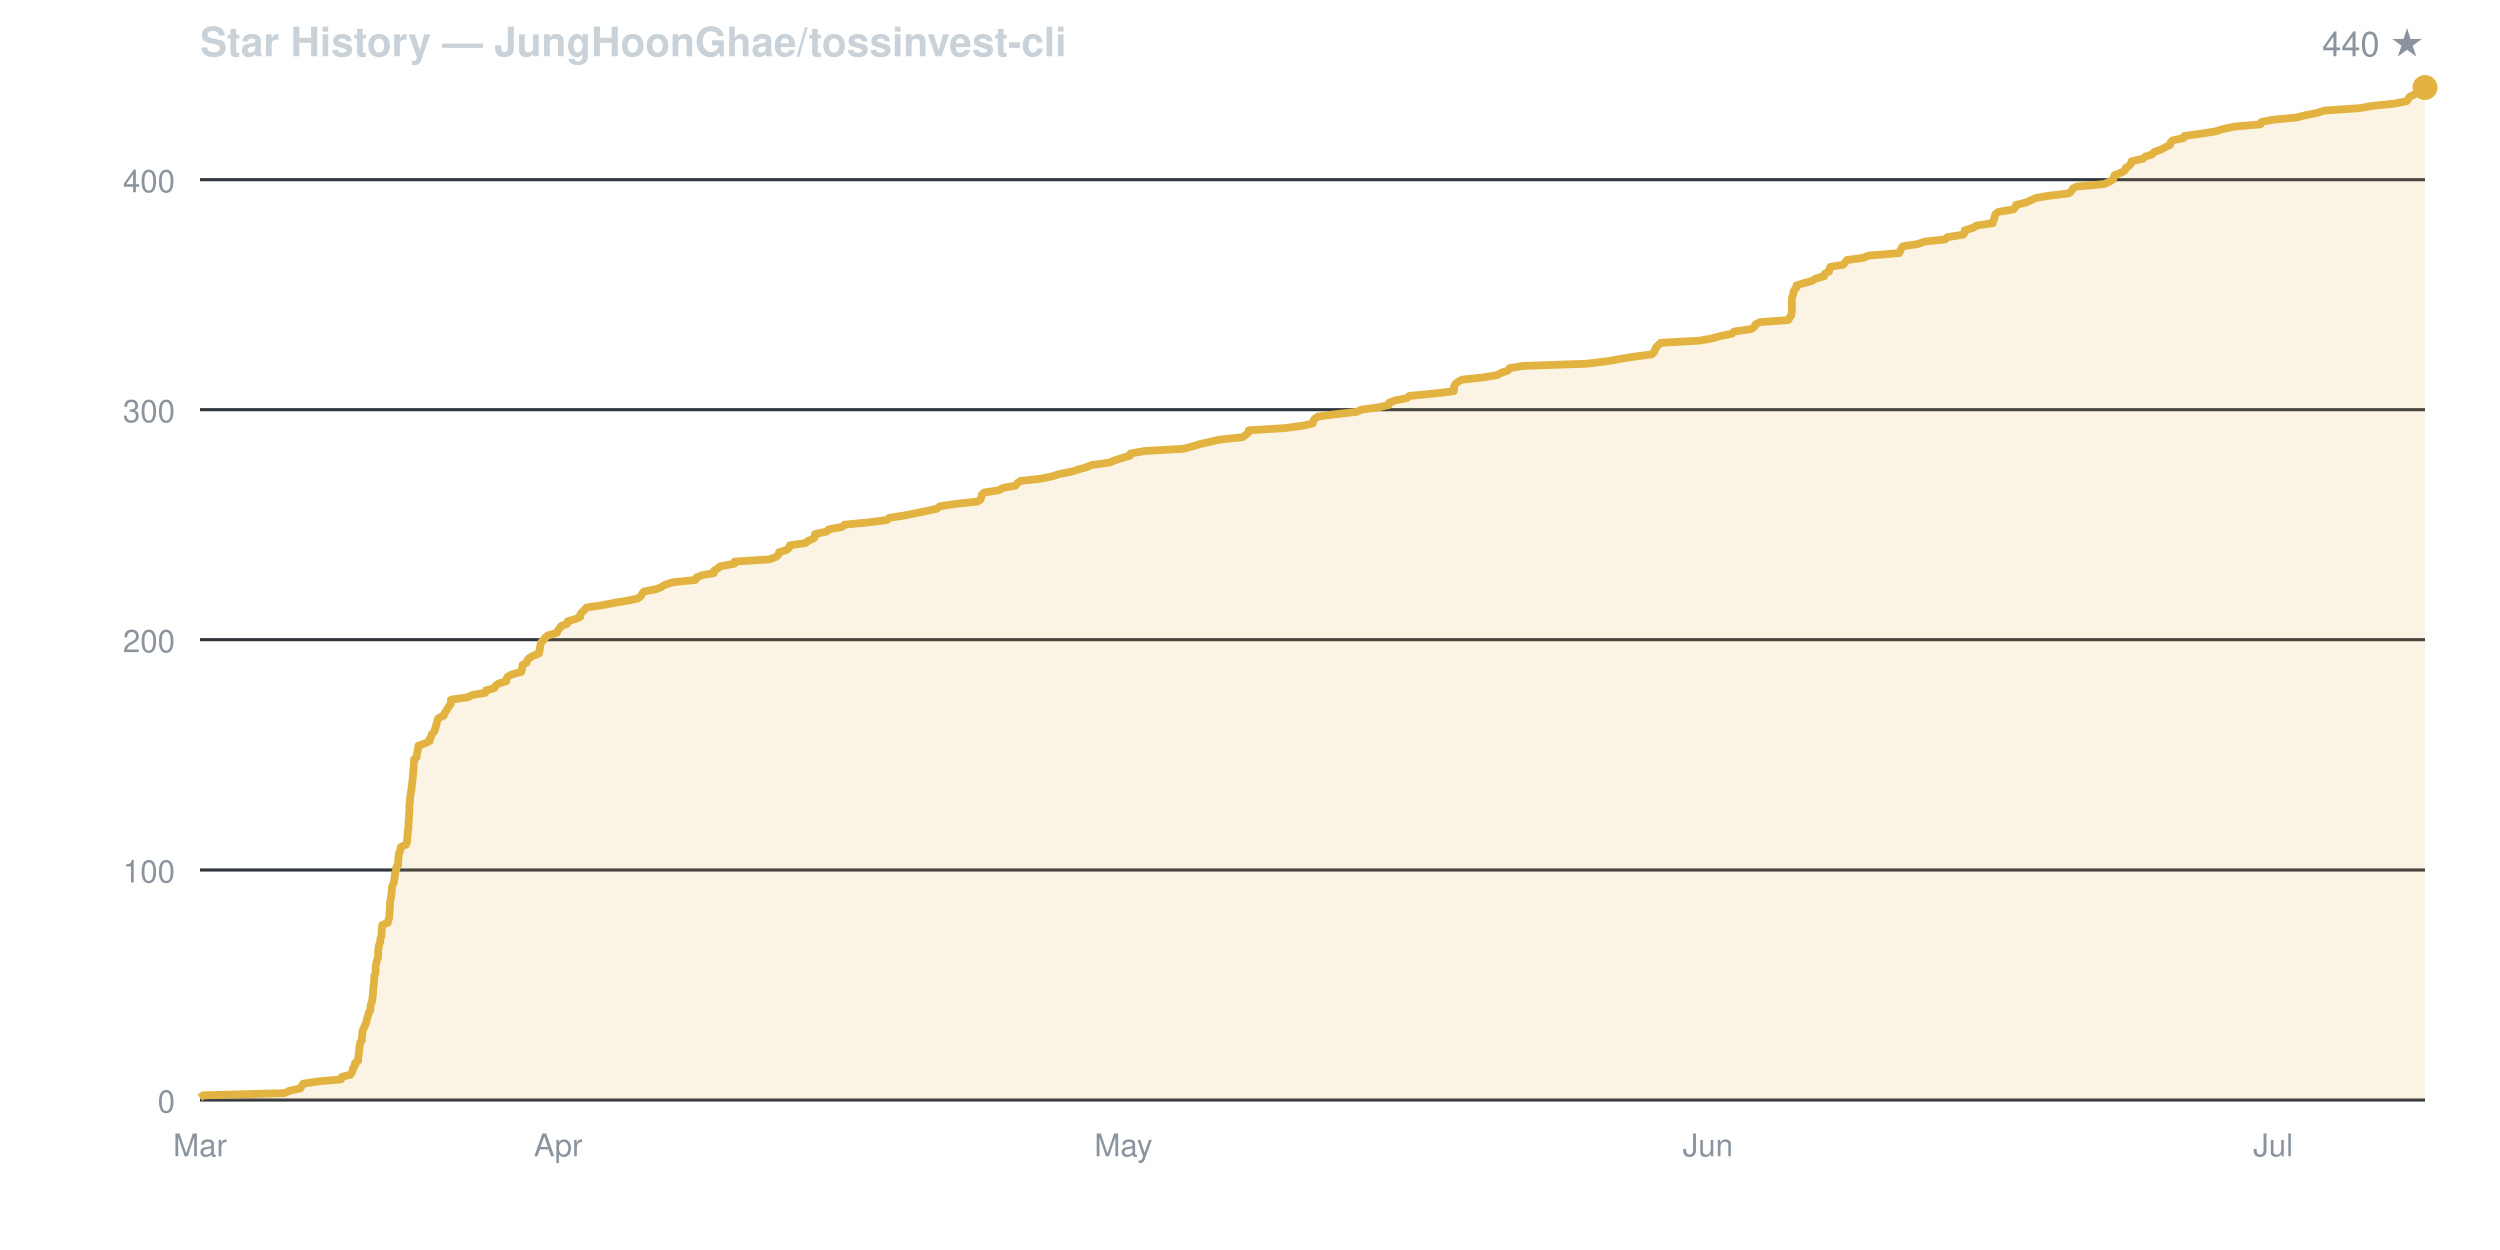
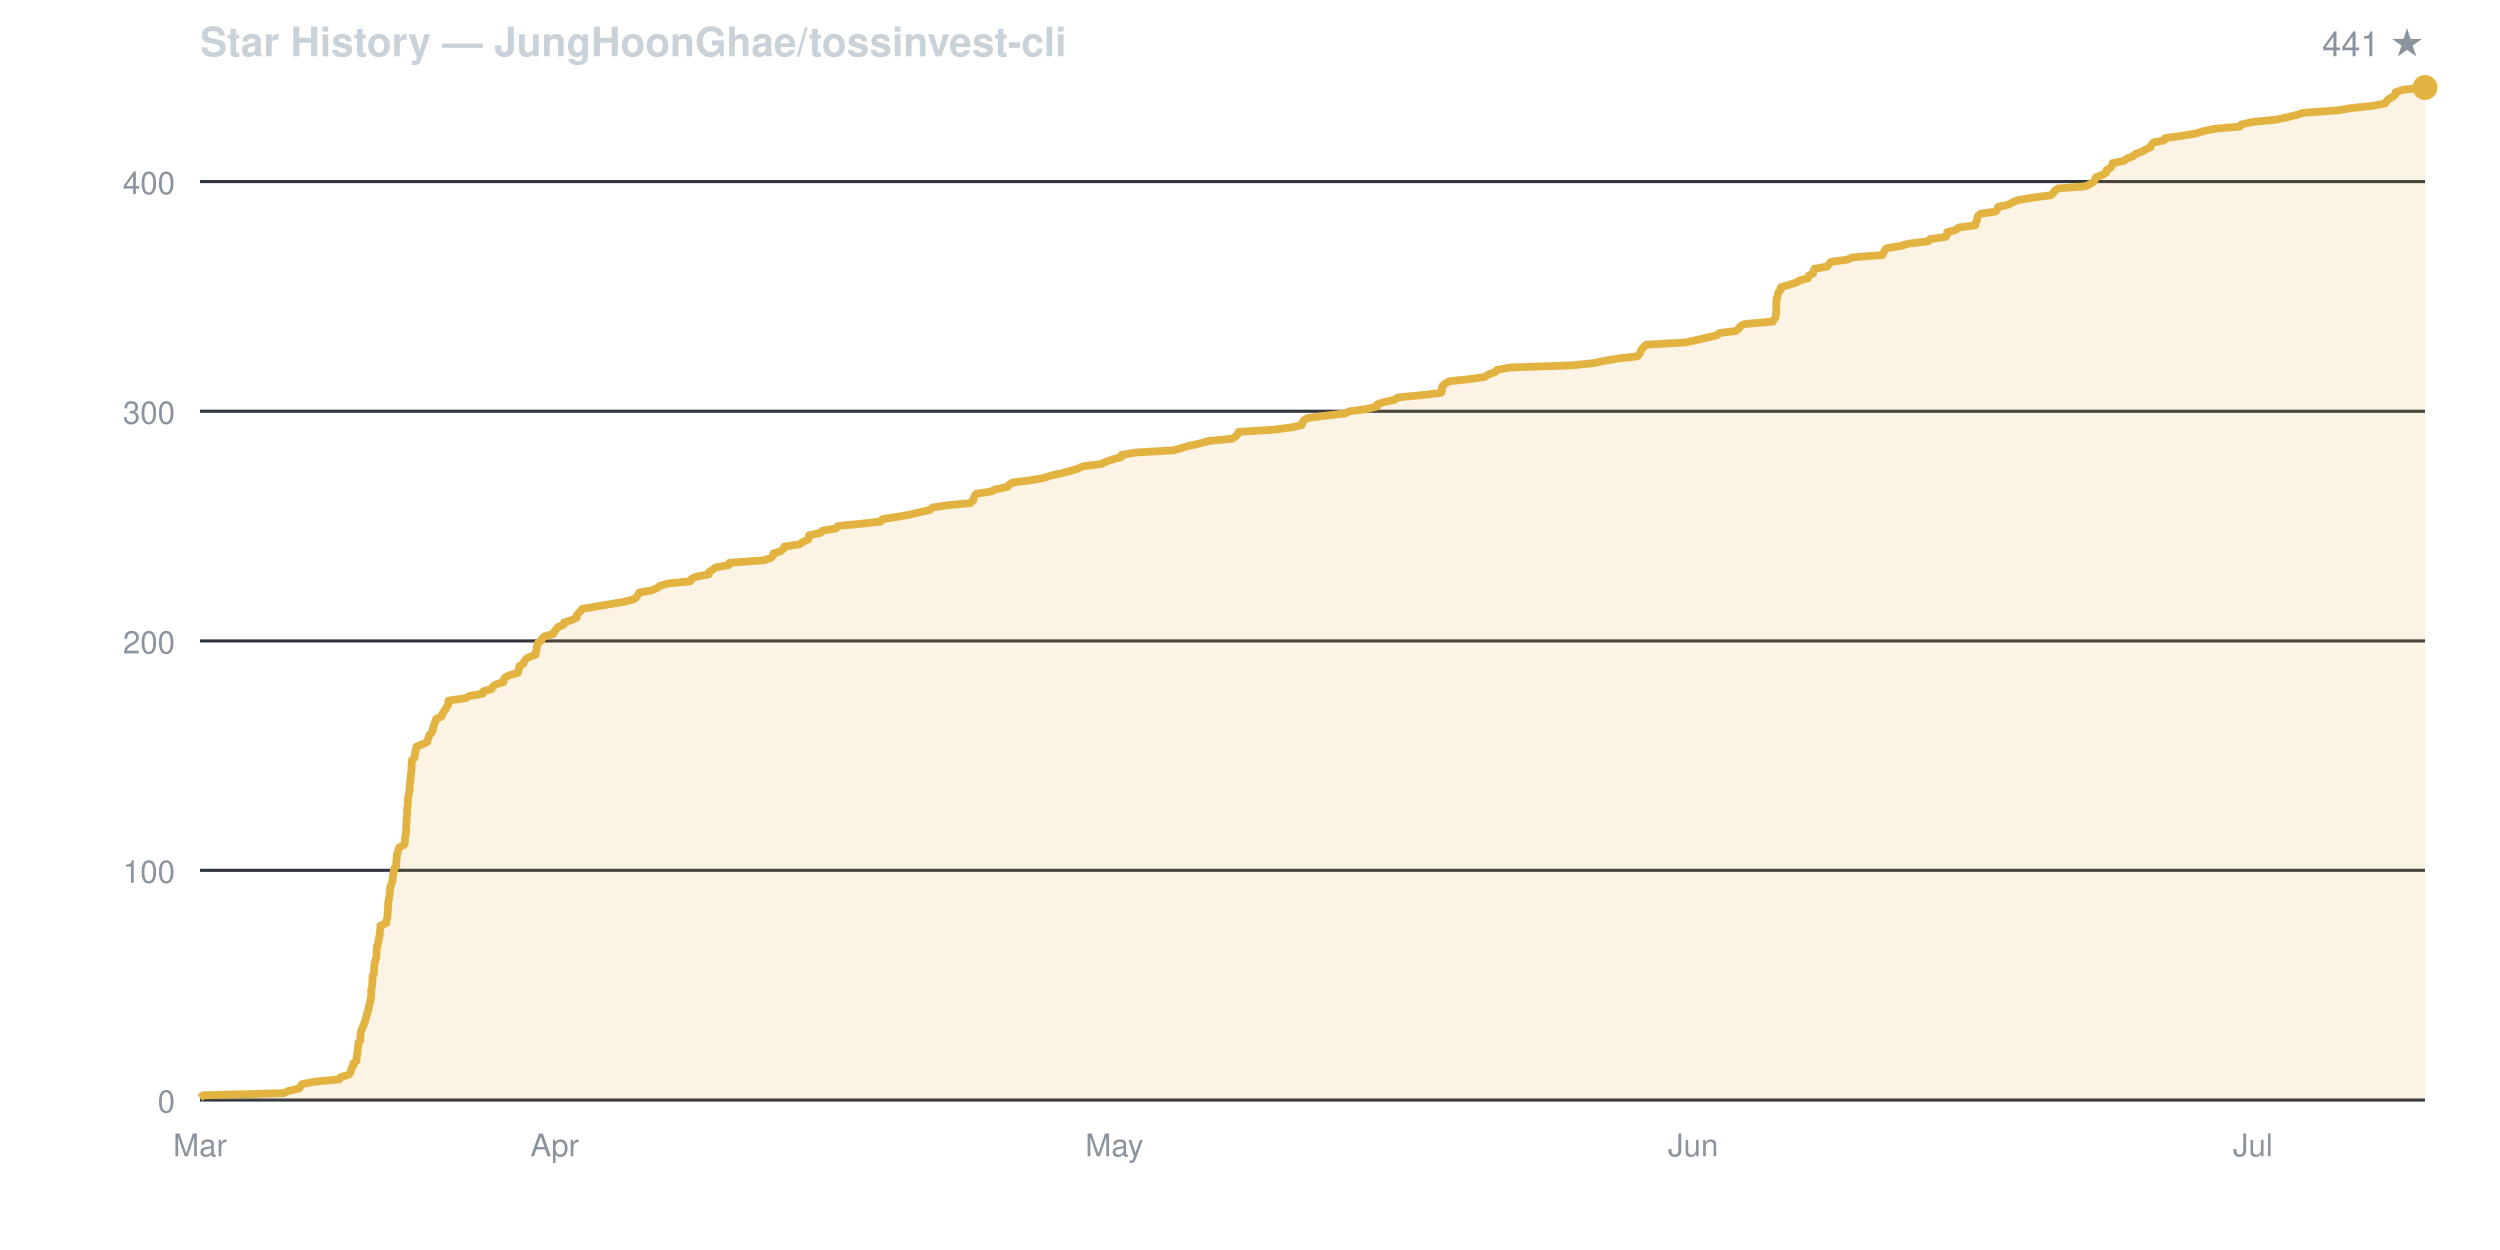
<svg xmlns="http://www.w3.org/2000/svg" viewBox="0 0 800 400" width="800" height="400" font-family="-apple-system,BlinkMacSystemFont,Segoe UI,Helvetica,Arial,sans-serif">
  <rect width="800" height="400" fill="none" />
  <text x="64" y="18" fill="#c9d1d9" font-size="13" font-weight="600">Star History — JungHoonGhae/tossinvest-cli</text>
-   <text x="776" y="18" fill="#8b949e" font-size="11" text-anchor="end">440 ★</text>
+   <text x="776" y="18" fill="#8b949e" font-size="11" text-anchor="end">441 ★</text>
  <line x1="64" y1="352.0" x2="776" y2="352.0" stroke="#30363d" stroke-width="1" />
  <text x="56" y="356.0" fill="#8b949e" font-size="10" text-anchor="end">0</text>
-   <line x1="64" y1="278.4" x2="776" y2="278.4" stroke="#30363d" stroke-width="1" />
-   <text x="56" y="282.4" fill="#8b949e" font-size="10" text-anchor="end">100</text>
-   <line x1="64" y1="204.7" x2="776" y2="204.7" stroke="#30363d" stroke-width="1" />
-   <text x="56" y="208.7" fill="#8b949e" font-size="10" text-anchor="end">200</text>
-   <line x1="64" y1="131.1" x2="776" y2="131.1" stroke="#30363d" stroke-width="1" />
-   <text x="56" y="135.1" fill="#8b949e" font-size="10" text-anchor="end">300</text>
-   <line x1="64" y1="57.5" x2="776" y2="57.5" stroke="#30363d" stroke-width="1" />
-   <text x="56" y="61.5" fill="#8b949e" font-size="10" text-anchor="end">400</text>
-   <line x1="64" y1="-16.2" x2="776" y2="-16.2" stroke="#30363d" stroke-width="1" />
-   <text x="56" y="-12.2" fill="#8b949e" font-size="10" text-anchor="end">500</text>
+   <line x1="64" y1="278.5" x2="776" y2="278.5" stroke="#30363d" stroke-width="1" />
+   <text x="56" y="282.5" fill="#8b949e" font-size="10" text-anchor="end">100</text>
+   <line x1="64" y1="205.1" x2="776" y2="205.1" stroke="#30363d" stroke-width="1" />
+   <text x="56" y="209.1" fill="#8b949e" font-size="10" text-anchor="end">200</text>
+   <line x1="64" y1="131.6" x2="776" y2="131.6" stroke="#30363d" stroke-width="1" />
+   <text x="56" y="135.6" fill="#8b949e" font-size="10" text-anchor="end">300</text>
+   <line x1="64" y1="58.1" x2="776" y2="58.1" stroke="#30363d" stroke-width="1" />
+   <text x="56" y="62.1" fill="#8b949e" font-size="10" text-anchor="end">400</text>
+   <line x1="64" y1="-15.3" x2="776" y2="-15.3" stroke="#30363d" stroke-width="1" />
+   <text x="56" y="-11.3" fill="#8b949e" font-size="10" text-anchor="end">500</text>
  <text x="64.0" y="370" fill="#8b949e" font-size="10" text-anchor="middle">Mar</text>
-   <text x="178.6" y="370" fill="#8b949e" font-size="10" text-anchor="middle">Apr</text>
-   <text x="359.5" y="370" fill="#8b949e" font-size="10" text-anchor="middle">May</text>
-   <text x="546.5" y="370" fill="#8b949e" font-size="10" text-anchor="middle">Jun</text>
-   <text x="727.4" y="370" fill="#8b949e" font-size="10" text-anchor="middle">Jul</text>
-   <path d="M 64.0 352.0 L 64.0 351.3 L 65.0 350.5 L 91.1 349.8 L 92.5 349.1 L 96.1 348.3 L 96.5 347.6 L 97.0 346.8 L 101.3 346.1 L 109.1 345.4 L 109.4 344.6 L 112.1 343.9 L 112.6 343.2 L 112.9 342.4 L 113.0 341.7 L 113.6 341.0 L 113.6 340.2 L 114.6 339.5 L 114.6 338.7 L 114.7 338.0 L 114.8 337.3 L 114.9 336.5 L 115.0 335.8 L 115.0 335.1 L 115.2 334.3 L 115.3 333.6 L 115.8 332.9 L 115.8 332.1 L 115.9 331.4 L 116.0 330.6 L 116.0 329.9 L 116.3 329.2 L 116.7 328.4 L 117.0 327.7 L 117.3 327.0 L 117.4 326.2 L 117.6 325.5 L 117.9 324.8 L 118.0 324.0 L 118.5 323.3 L 118.5 322.5 L 118.6 321.8 L 118.8 321.1 L 119.1 320.3 L 119.1 319.6 L 119.3 318.9 L 119.3 318.1 L 119.4 317.4 L 119.4 316.7 L 119.5 315.9 L 119.6 315.2 L 119.7 314.4 L 119.7 313.7 L 119.8 313.0 L 119.8 312.2 L 120.1 311.5 L 120.2 310.8 L 120.2 310.0 L 120.2 309.3 L 120.3 308.6 L 120.5 307.8 L 120.7 307.1 L 121.0 306.3 L 121.0 305.6 L 121.0 304.9 L 121.0 304.1 L 121.2 303.4 L 121.2 302.7 L 121.5 301.9 L 121.7 301.2 L 121.7 300.5 L 122.0 299.7 L 122.1 299.0 L 122.1 298.2 L 122.2 297.5 L 122.2 296.8 L 122.3 296.0 L 124.1 295.3 L 124.2 294.6 L 124.5 293.8 L 124.6 293.1 L 124.6 292.4 L 124.7 291.6 L 124.7 290.9 L 124.8 290.1 L 124.8 289.4 L 124.8 288.7 L 125.0 287.9 L 125.1 287.2 L 125.2 286.5 L 125.3 285.7 L 125.4 285.0 L 125.4 284.3 L 125.5 283.5 L 125.9 282.8 L 126.1 282.0 L 126.2 281.3 L 126.3 280.6 L 126.4 279.8 L 126.5 279.1 L 126.8 278.4 L 126.8 277.6 L 127.4 276.9 L 127.4 276.2 L 127.4 275.4 L 127.5 274.7 L 127.6 273.9 L 127.6 273.2 L 128.0 272.5 L 128.1 271.7 L 128.3 271.0 L 129.9 270.3 L 130.2 269.5 L 130.3 268.8 L 130.3 268.1 L 130.4 267.3 L 130.5 266.6 L 130.5 265.8 L 130.7 265.1 L 130.7 264.4 L 130.7 263.6 L 130.8 262.9 L 130.8 262.2 L 130.9 261.4 L 130.9 260.7 L 130.9 260.0 L 131.0 259.2 L 131.0 258.5 L 131.0 257.7 L 131.1 257.0 L 131.2 256.3 L 131.2 255.5 L 131.3 254.8 L 131.4 254.1 L 131.5 253.3 L 131.7 252.6 L 131.7 251.9 L 131.8 251.1 L 131.9 250.4 L 132.0 249.6 L 132.1 248.9 L 132.1 248.2 L 132.2 247.4 L 132.3 246.7 L 132.3 246.0 L 132.4 245.2 L 132.4 244.5 L 132.5 243.8 L 132.5 243.0 L 133.3 242.3 L 133.4 241.5 L 133.5 240.8 L 133.7 240.1 L 133.8 239.3 L 133.9 238.6 L 136.0 237.9 L 137.5 237.1 L 137.5 236.4 L 138.0 235.7 L 138.2 234.9 L 138.9 234.2 L 139.2 233.4 L 139.4 232.7 L 139.6 232.0 L 139.8 231.2 L 140.0 230.5 L 140.3 229.8 L 142.0 229.0 L 142.2 228.3 L 142.7 227.6 L 143.2 226.8 L 143.6 226.1 L 144.2 225.3 L 144.3 224.6 L 144.3 223.9 L 149.8 223.1 L 151.1 222.4 L 155.3 221.7 L 155.5 220.9 L 158.2 220.2 L 158.5 219.5 L 159.6 218.7 L 162.0 218.0 L 162.1 217.2 L 162.5 216.5 L 163.9 215.8 L 166.8 215.0 L 167.0 214.3 L 167.1 213.6 L 167.2 212.8 L 168.5 212.1 L 168.7 211.4 L 169.3 210.6 L 170.5 209.9 L 172.5 209.1 L 172.5 208.4 L 172.8 207.7 L 172.8 206.9 L 173.0 206.2 L 173.2 205.5 L 174.1 204.7 L 174.5 204.0 L 175.4 203.3 L 178.2 202.5 L 178.5 201.8 L 179.1 201.0 L 179.6 200.3 L 181.5 199.6 L 181.7 198.8 L 184.1 198.1 L 185.7 197.4 L 185.7 196.6 L 186.3 195.9 L 187.0 195.2 L 187.7 194.4 L 192.5 193.7 L 196.6 192.9 L 200.9 192.2 L 204.1 191.5 L 205.1 190.7 L 205.5 190.0 L 206.0 189.3 L 210.1 188.5 L 211.7 187.8 L 212.8 187.1 L 215.4 186.3 L 222.5 185.6 L 222.9 184.8 L 224.5 184.1 L 228.4 183.4 L 228.5 182.6 L 229.7 181.9 L 230.5 181.2 L 235.0 180.4 L 235.1 179.7 L 246.2 179.0 L 248.3 178.2 L 249.1 177.5 L 249.3 176.7 L 251.7 176.0 L 252.5 175.3 L 252.8 174.5 L 257.7 173.8 L 258.6 173.1 L 260.4 172.3 L 260.8 171.6 L 260.8 170.9 L 264.5 170.1 L 265.2 169.4 L 269.5 168.6 L 270.2 167.9 L 277.6 167.2 L 283.9 166.4 L 284.6 165.7 L 289.2 165.0 L 293.2 164.2 L 296.6 163.5 L 299.8 162.8 L 300.8 162.0 L 305.4 161.3 L 312.8 160.5 L 313.8 159.8 L 314.0 159.1 L 314.2 158.3 L 314.9 157.6 L 319.6 156.9 L 321.0 156.1 L 325.0 155.4 L 325.4 154.7 L 326.6 153.9 L 333.0 153.2 L 336.8 152.4 L 338.9 151.7 L 342.6 151.0 L 345.2 150.2 L 347.7 149.5 L 349.3 148.8 L 355.2 148.0 L 356.7 147.3 L 358.9 146.6 L 361.6 145.8 L 361.8 145.1 L 366.5 144.3 L 378.8 143.6 L 381.4 142.9 L 384.0 142.1 L 387.2 141.4 L 390.0 140.7 L 397.6 139.9 L 398.6 139.2 L 399.4 138.5 L 399.6 137.7 L 411.1 137.0 L 417.0 136.2 L 420.1 135.5 L 420.2 134.8 L 420.7 134.0 L 421.8 133.3 L 426.9 132.6 L 434.1 131.8 L 435.6 131.1 L 440.8 130.4 L 444.4 129.6 L 444.5 128.9 L 446.5 128.1 L 450.2 127.4 L 451.0 126.7 L 459.1 125.9 L 465.2 125.2 L 465.3 124.5 L 465.3 123.7 L 465.6 123.0 L 466.4 122.3 L 467.8 121.5 L 474.4 120.8 L 479.2 120.0 L 480.4 119.3 L 482.5 118.6 L 483.1 117.8 L 487.3 117.1 L 507.6 116.4 L 514.3 115.6 L 518.2 114.9 L 522.5 114.2 L 528.5 113.4 L 529.3 112.7 L 529.6 111.9 L 529.9 111.2 L 530.6 110.5 L 531.4 109.7 L 544.0 109.0 L 547.7 108.3 L 550.7 107.5 L 554.2 106.8 L 554.9 106.1 L 560.4 105.3 L 561.4 104.6 L 561.8 103.8 L 563.1 103.1 L 572.3 102.4 L 572.7 101.6 L 573.2 100.9 L 573.3 100.2 L 573.4 99.4 L 573.4 98.7 L 573.4 98.0 L 573.4 97.2 L 573.4 96.5 L 573.4 95.7 L 573.5 95.0 L 573.8 94.3 L 573.9 93.5 L 574.2 92.8 L 574.8 92.1 L 574.9 91.3 L 577.3 90.6 L 579.8 89.9 L 581.1 89.1 L 583.7 88.4 L 583.9 87.6 L 585.3 86.9 L 585.4 86.2 L 585.7 85.4 L 589.9 84.7 L 590.4 84.0 L 591.0 83.2 L 596.3 82.5 L 597.9 81.8 L 607.7 81.0 L 608.1 80.3 L 608.4 79.5 L 609.0 78.8 L 613.6 78.1 L 616.0 77.3 L 622.5 76.6 L 623.1 75.9 L 628.2 75.1 L 628.7 74.4 L 628.7 73.7 L 631.4 72.9 L 632.4 72.2 L 637.7 71.4 L 637.8 70.7 L 638.2 70.0 L 638.3 69.2 L 638.6 68.5 L 639.5 67.8 L 644.3 67.0 L 644.9 66.3 L 645.1 65.6 L 648.3 64.8 L 649.8 64.1 L 651.7 63.3 L 655.9 62.6 L 662.0 61.9 L 662.9 61.1 L 663.2 60.4 L 664.5 59.7 L 673.3 58.9 L 674.9 58.2 L 676.1 57.5 L 676.4 56.7 L 676.7 56.0 L 678.9 55.2 L 680.0 54.5 L 680.2 53.8 L 681.4 53.0 L 681.9 52.3 L 682.1 51.6 L 685.7 50.8 L 686.5 50.1 L 688.7 49.4 L 689.4 48.6 L 691.4 47.9 L 692.9 47.1 L 694.4 46.4 L 694.5 45.7 L 695.3 44.9 L 698.7 44.2 L 699.0 43.5 L 704.9 42.7 L 709.1 42.0 L 711.3 41.3 L 715.1 40.5 L 723.3 39.8 L 723.7 39.0 L 727.5 38.3 L 734.8 37.6 L 738.1 36.8 L 741.6 36.1 L 743.7 35.4 L 755.1 34.6 L 759.0 33.9 L 765.9 33.2 L 770.1 32.4 L 770.6 31.7 L 771.2 30.9 L 772.7 30.2 L 773.5 29.5 L 773.6 28.7 L 776.0 28.0 L 776.0 352.0 Z" fill="#e3b34122" stroke="none" />
-   <path d="M 64.0 351.3 L 65.0 350.5 L 91.1 349.8 L 92.5 349.1 L 96.1 348.3 L 96.5 347.6 L 97.0 346.8 L 101.3 346.1 L 109.1 345.4 L 109.4 344.6 L 112.1 343.9 L 112.6 343.2 L 112.9 342.4 L 113.0 341.7 L 113.6 341.0 L 113.6 340.2 L 114.6 339.5 L 114.6 338.7 L 114.7 338.0 L 114.8 337.3 L 114.9 336.5 L 115.0 335.8 L 115.0 335.1 L 115.2 334.3 L 115.3 333.6 L 115.8 332.9 L 115.8 332.1 L 115.9 331.4 L 116.0 330.6 L 116.0 329.9 L 116.3 329.2 L 116.7 328.4 L 117.0 327.7 L 117.3 327.0 L 117.4 326.2 L 117.6 325.5 L 117.9 324.8 L 118.0 324.0 L 118.5 323.3 L 118.5 322.5 L 118.6 321.8 L 118.8 321.1 L 119.1 320.3 L 119.1 319.6 L 119.3 318.9 L 119.3 318.1 L 119.4 317.4 L 119.4 316.7 L 119.5 315.9 L 119.6 315.2 L 119.7 314.4 L 119.7 313.7 L 119.8 313.0 L 119.8 312.2 L 120.1 311.5 L 120.2 310.8 L 120.2 310.0 L 120.2 309.3 L 120.3 308.6 L 120.5 307.8 L 120.7 307.1 L 121.0 306.3 L 121.0 305.6 L 121.0 304.9 L 121.0 304.1 L 121.2 303.4 L 121.2 302.7 L 121.5 301.9 L 121.7 301.2 L 121.7 300.5 L 122.0 299.7 L 122.1 299.0 L 122.1 298.2 L 122.2 297.5 L 122.2 296.8 L 122.3 296.0 L 124.1 295.3 L 124.2 294.6 L 124.5 293.8 L 124.6 293.1 L 124.6 292.4 L 124.7 291.6 L 124.7 290.9 L 124.8 290.1 L 124.8 289.4 L 124.8 288.7 L 125.0 287.9 L 125.1 287.2 L 125.2 286.5 L 125.3 285.7 L 125.4 285.0 L 125.4 284.3 L 125.5 283.5 L 125.9 282.8 L 126.1 282.0 L 126.2 281.3 L 126.3 280.6 L 126.4 279.8 L 126.5 279.1 L 126.8 278.4 L 126.8 277.6 L 127.4 276.9 L 127.4 276.2 L 127.4 275.4 L 127.5 274.7 L 127.6 273.9 L 127.6 273.2 L 128.0 272.5 L 128.1 271.7 L 128.3 271.0 L 129.9 270.3 L 130.2 269.5 L 130.3 268.8 L 130.3 268.1 L 130.4 267.3 L 130.5 266.6 L 130.5 265.8 L 130.7 265.1 L 130.7 264.4 L 130.7 263.6 L 130.8 262.9 L 130.8 262.2 L 130.9 261.4 L 130.9 260.7 L 130.9 260.0 L 131.0 259.2 L 131.0 258.5 L 131.0 257.7 L 131.1 257.0 L 131.2 256.3 L 131.2 255.5 L 131.3 254.8 L 131.4 254.1 L 131.5 253.3 L 131.7 252.6 L 131.7 251.9 L 131.8 251.1 L 131.9 250.4 L 132.0 249.6 L 132.1 248.9 L 132.1 248.2 L 132.2 247.4 L 132.3 246.7 L 132.3 246.0 L 132.4 245.2 L 132.4 244.5 L 132.5 243.8 L 132.5 243.0 L 133.3 242.3 L 133.4 241.5 L 133.5 240.8 L 133.7 240.1 L 133.8 239.3 L 133.9 238.6 L 136.0 237.9 L 137.5 237.1 L 137.5 236.4 L 138.0 235.7 L 138.2 234.9 L 138.9 234.2 L 139.2 233.4 L 139.4 232.7 L 139.6 232.0 L 139.8 231.2 L 140.0 230.5 L 140.3 229.8 L 142.0 229.0 L 142.2 228.3 L 142.7 227.6 L 143.2 226.8 L 143.6 226.1 L 144.2 225.3 L 144.3 224.6 L 144.3 223.9 L 149.8 223.1 L 151.1 222.4 L 155.3 221.7 L 155.5 220.9 L 158.2 220.2 L 158.5 219.5 L 159.6 218.7 L 162.0 218.0 L 162.1 217.2 L 162.5 216.5 L 163.9 215.8 L 166.8 215.0 L 167.0 214.3 L 167.1 213.6 L 167.2 212.8 L 168.5 212.1 L 168.7 211.4 L 169.3 210.6 L 170.5 209.9 L 172.5 209.1 L 172.5 208.4 L 172.8 207.7 L 172.8 206.9 L 173.0 206.2 L 173.2 205.5 L 174.1 204.7 L 174.5 204.0 L 175.4 203.3 L 178.2 202.5 L 178.5 201.8 L 179.1 201.0 L 179.6 200.3 L 181.5 199.6 L 181.7 198.8 L 184.1 198.1 L 185.7 197.4 L 185.7 196.6 L 186.3 195.9 L 187.0 195.2 L 187.7 194.4 L 192.5 193.7 L 196.6 192.9 L 200.9 192.2 L 204.1 191.5 L 205.1 190.7 L 205.5 190.0 L 206.0 189.3 L 210.1 188.5 L 211.7 187.8 L 212.8 187.1 L 215.4 186.3 L 222.5 185.6 L 222.9 184.8 L 224.5 184.1 L 228.4 183.4 L 228.5 182.6 L 229.7 181.9 L 230.5 181.2 L 235.0 180.4 L 235.1 179.7 L 246.2 179.0 L 248.3 178.2 L 249.1 177.5 L 249.3 176.7 L 251.7 176.0 L 252.5 175.3 L 252.8 174.5 L 257.7 173.8 L 258.6 173.1 L 260.4 172.3 L 260.8 171.6 L 260.8 170.9 L 264.5 170.1 L 265.2 169.4 L 269.5 168.6 L 270.2 167.9 L 277.6 167.2 L 283.9 166.4 L 284.6 165.7 L 289.2 165.0 L 293.2 164.2 L 296.6 163.5 L 299.8 162.8 L 300.8 162.0 L 305.4 161.3 L 312.8 160.5 L 313.8 159.8 L 314.0 159.1 L 314.2 158.3 L 314.9 157.6 L 319.6 156.9 L 321.0 156.1 L 325.0 155.4 L 325.4 154.7 L 326.6 153.9 L 333.0 153.2 L 336.8 152.4 L 338.9 151.7 L 342.6 151.0 L 345.2 150.2 L 347.7 149.5 L 349.3 148.8 L 355.2 148.0 L 356.7 147.3 L 358.9 146.6 L 361.6 145.8 L 361.8 145.1 L 366.5 144.3 L 378.8 143.6 L 381.4 142.9 L 384.0 142.1 L 387.2 141.4 L 390.0 140.7 L 397.6 139.9 L 398.6 139.2 L 399.4 138.5 L 399.6 137.7 L 411.1 137.0 L 417.0 136.2 L 420.1 135.5 L 420.2 134.8 L 420.7 134.0 L 421.8 133.3 L 426.9 132.6 L 434.1 131.8 L 435.6 131.1 L 440.8 130.4 L 444.4 129.6 L 444.5 128.9 L 446.5 128.1 L 450.2 127.4 L 451.0 126.7 L 459.1 125.9 L 465.2 125.2 L 465.3 124.5 L 465.3 123.7 L 465.6 123.0 L 466.4 122.3 L 467.8 121.5 L 474.4 120.8 L 479.2 120.0 L 480.4 119.3 L 482.5 118.6 L 483.1 117.8 L 487.3 117.1 L 507.6 116.4 L 514.3 115.6 L 518.2 114.9 L 522.5 114.2 L 528.5 113.4 L 529.3 112.7 L 529.6 111.9 L 529.9 111.2 L 530.6 110.5 L 531.4 109.7 L 544.0 109.0 L 547.7 108.3 L 550.7 107.5 L 554.2 106.8 L 554.9 106.1 L 560.4 105.3 L 561.4 104.6 L 561.8 103.8 L 563.1 103.1 L 572.3 102.4 L 572.7 101.6 L 573.2 100.9 L 573.3 100.2 L 573.4 99.4 L 573.4 98.7 L 573.4 98.0 L 573.4 97.2 L 573.4 96.5 L 573.4 95.7 L 573.5 95.0 L 573.8 94.3 L 573.9 93.5 L 574.2 92.8 L 574.8 92.1 L 574.9 91.3 L 577.3 90.6 L 579.8 89.9 L 581.1 89.1 L 583.7 88.4 L 583.9 87.6 L 585.3 86.9 L 585.4 86.2 L 585.7 85.4 L 589.9 84.7 L 590.4 84.0 L 591.0 83.2 L 596.3 82.5 L 597.9 81.8 L 607.7 81.0 L 608.1 80.3 L 608.4 79.5 L 609.0 78.8 L 613.6 78.1 L 616.0 77.3 L 622.5 76.6 L 623.1 75.9 L 628.2 75.1 L 628.7 74.4 L 628.7 73.7 L 631.4 72.9 L 632.4 72.2 L 637.7 71.4 L 637.8 70.7 L 638.2 70.0 L 638.3 69.2 L 638.6 68.5 L 639.5 67.8 L 644.3 67.0 L 644.9 66.3 L 645.1 65.6 L 648.3 64.8 L 649.8 64.1 L 651.7 63.3 L 655.9 62.6 L 662.0 61.9 L 662.9 61.1 L 663.2 60.4 L 664.5 59.7 L 673.3 58.9 L 674.9 58.2 L 676.1 57.5 L 676.4 56.7 L 676.7 56.0 L 678.9 55.2 L 680.0 54.5 L 680.2 53.8 L 681.4 53.0 L 681.9 52.3 L 682.1 51.6 L 685.7 50.8 L 686.5 50.1 L 688.7 49.4 L 689.4 48.6 L 691.4 47.9 L 692.9 47.1 L 694.4 46.4 L 694.5 45.7 L 695.3 44.9 L 698.7 44.2 L 699.0 43.5 L 704.9 42.7 L 709.1 42.0 L 711.3 41.3 L 715.1 40.5 L 723.3 39.8 L 723.7 39.0 L 727.5 38.3 L 734.8 37.6 L 738.1 36.8 L 741.6 36.1 L 743.7 35.4 L 755.1 34.6 L 759.0 33.9 L 765.9 33.2 L 770.1 32.4 L 770.6 31.7 L 771.2 30.9 L 772.7 30.2 L 773.5 29.5 L 773.6 28.7 L 776.0 28.0" fill="none" stroke="#e3b341" stroke-width="2.5" stroke-linejoin="round" />
+   <text x="177.5" y="370" fill="#8b949e" font-size="10" text-anchor="middle">Apr</text>
+   <text x="356.6" y="370" fill="#8b949e" font-size="10" text-anchor="middle">May</text>
+   <text x="541.8" y="370" fill="#8b949e" font-size="10" text-anchor="middle">Jun</text>
+   <text x="720.9" y="370" fill="#8b949e" font-size="10" text-anchor="middle">Jul</text>
+   <path d="M 64.0 352.0 L 64.0 351.3 L 65.0 350.5 L 90.8 349.8 L 92.3 349.1 L 95.8 348.3 L 96.2 347.6 L 96.7 346.9 L 101.0 346.1 L 108.6 345.4 L 109.0 344.7 L 111.6 343.9 L 112.1 343.2 L 112.4 342.4 L 112.5 341.7 L 113.1 341.0 L 113.1 340.2 L 114.1 339.5 L 114.1 338.8 L 114.2 338.0 L 114.3 337.3 L 114.4 336.6 L 114.5 335.8 L 114.5 335.1 L 114.7 334.4 L 114.7 333.6 L 115.3 332.9 L 115.3 332.2 L 115.3 331.4 L 115.4 330.7 L 115.5 330.0 L 115.8 329.2 L 116.2 328.5 L 116.4 327.8 L 116.8 327.0 L 116.9 326.3 L 117.1 325.6 L 117.4 324.8 L 117.5 324.1 L 117.9 323.3 L 117.9 322.6 L 118.1 321.9 L 118.3 321.1 L 118.5 320.4 L 118.6 319.7 L 118.8 318.9 L 118.8 318.2 L 118.8 317.5 L 118.8 316.7 L 119.0 316.0 L 119.1 315.3 L 119.1 314.5 L 119.2 313.8 L 119.2 313.1 L 119.2 312.3 L 119.6 311.6 L 119.7 310.9 L 119.7 310.1 L 119.7 309.4 L 119.8 308.7 L 119.9 307.9 L 120.2 307.2 L 120.4 306.4 L 120.5 305.7 L 120.5 305.0 L 120.5 304.2 L 120.6 303.5 L 120.6 302.8 L 121.0 302.0 L 121.1 301.3 L 121.2 300.6 L 121.4 299.8 L 121.5 299.1 L 121.5 298.4 L 121.7 297.6 L 121.7 296.9 L 121.7 296.2 L 123.6 295.4 L 123.6 294.7 L 123.9 294.0 L 124.0 293.2 L 124.0 292.5 L 124.1 291.8 L 124.1 291.0 L 124.2 290.3 L 124.2 289.6 L 124.2 288.8 L 124.4 288.1 L 124.5 287.3 L 124.6 286.6 L 124.7 285.9 L 124.8 285.1 L 124.8 284.4 L 124.9 283.7 L 125.3 282.9 L 125.5 282.2 L 125.6 281.5 L 125.7 280.7 L 125.8 280.0 L 125.9 279.3 L 126.1 278.5 L 126.2 277.8 L 126.8 277.1 L 126.8 276.3 L 126.8 275.6 L 126.9 274.9 L 127.0 274.1 L 127.0 273.4 L 127.3 272.7 L 127.5 271.9 L 127.7 271.2 L 129.3 270.4 L 129.5 269.7 L 129.6 269.0 L 129.6 268.2 L 129.7 267.5 L 129.9 266.8 L 129.9 266.0 L 130.0 265.3 L 130.0 264.6 L 130.0 263.8 L 130.1 263.1 L 130.1 262.4 L 130.2 261.6 L 130.2 260.9 L 130.3 260.2 L 130.3 259.4 L 130.3 258.7 L 130.4 258.0 L 130.5 257.2 L 130.5 256.5 L 130.6 255.8 L 130.6 255.0 L 130.8 254.3 L 130.9 253.6 L 131.1 252.8 L 131.1 252.1 L 131.1 251.3 L 131.2 250.6 L 131.3 249.9 L 131.4 249.1 L 131.4 248.4 L 131.5 247.7 L 131.6 246.9 L 131.7 246.2 L 131.7 245.5 L 131.7 244.7 L 131.8 244.0 L 131.8 243.3 L 132.6 242.5 L 132.7 241.8 L 132.8 241.1 L 133.0 240.3 L 133.1 239.6 L 133.3 238.9 L 135.3 238.1 L 136.8 237.4 L 136.8 236.7 L 137.2 235.9 L 137.4 235.2 L 138.1 234.4 L 138.5 233.7 L 138.6 233.0 L 138.8 232.2 L 139.1 231.5 L 139.3 230.8 L 139.6 230.0 L 141.3 229.3 L 141.5 228.6 L 141.9 227.8 L 142.5 227.1 L 142.8 226.4 L 143.4 225.6 L 143.5 224.9 L 143.5 224.2 L 149.0 223.4 L 150.2 222.7 L 154.5 222.0 L 154.6 221.2 L 157.3 220.5 L 157.6 219.8 L 158.7 219.0 L 161.1 218.3 L 161.1 217.6 L 161.6 216.8 L 163.0 216.1 L 165.7 215.3 L 165.9 214.6 L 166.1 213.9 L 166.2 213.1 L 167.5 212.4 L 167.7 211.7 L 168.3 210.9 L 169.5 210.2 L 171.4 209.5 L 171.4 208.7 L 171.7 208.0 L 171.7 207.3 L 171.9 206.5 L 172.1 205.8 L 173.1 205.1 L 173.5 204.3 L 174.3 203.6 L 177.0 202.9 L 177.4 202.1 L 177.9 201.4 L 178.5 200.7 L 180.4 199.9 L 180.5 199.2 L 182.9 198.4 L 184.5 197.7 L 184.5 197.0 L 185.1 196.2 L 185.8 195.5 L 186.4 194.8 L 191.3 194.0 L 195.3 193.3 L 199.6 192.6 L 202.7 191.8 L 203.7 191.1 L 204.1 190.4 L 204.6 189.6 L 208.7 188.9 L 210.2 188.2 L 211.3 187.4 L 213.9 186.7 L 220.9 186.0 L 221.3 185.2 L 222.9 184.5 L 226.8 183.8 L 226.9 183.0 L 228.1 182.3 L 228.9 181.6 L 233.3 180.8 L 233.4 180.1 L 244.4 179.3 L 246.5 178.6 L 247.3 177.9 L 247.5 177.1 L 249.8 176.4 L 250.6 175.7 L 251.0 174.9 L 255.8 174.2 L 256.7 173.5 L 258.5 172.7 L 258.9 172.0 L 258.9 171.3 L 262.6 170.5 L 263.2 169.8 L 267.5 169.1 L 268.2 168.3 L 275.5 167.6 L 281.8 166.9 L 282.4 166.1 L 287.0 165.4 L 291.0 164.7 L 294.4 163.9 L 297.5 163.2 L 298.4 162.4 L 303.0 161.7 L 310.4 161.0 L 311.4 160.2 L 311.6 159.5 L 311.8 158.8 L 312.4 158.0 L 317.1 157.3 L 318.5 156.6 L 322.4 155.8 L 322.9 155.1 L 324.0 154.4 L 330.4 153.6 L 334.1 152.9 L 336.2 152.2 L 339.9 151.4 L 342.5 150.7 L 344.9 150.0 L 346.5 149.2 L 352.3 148.5 L 353.8 147.8 L 356.0 147.0 L 358.7 146.3 L 358.9 145.6 L 363.5 144.8 L 375.7 144.1 L 378.3 143.3 L 380.8 142.6 L 384.0 141.9 L 386.8 141.1 L 394.3 140.4 L 395.3 139.7 L 396.1 138.9 L 396.3 138.2 L 407.7 137.5 L 413.6 136.7 L 416.6 136.0 L 416.7 135.3 L 417.2 134.5 L 418.3 133.8 L 423.4 133.1 L 430.4 132.3 L 431.9 131.6 L 437.1 130.9 L 440.7 130.1 L 440.7 129.4 L 442.7 128.7 L 446.4 127.9 L 447.2 127.2 L 455.3 126.4 L 461.2 125.7 L 461.4 125.0 L 461.4 124.2 L 461.6 123.5 L 462.4 122.8 L 463.8 122.0 L 470.4 121.3 L 475.2 120.6 L 476.3 119.8 L 478.4 119.1 L 479.0 118.4 L 483.2 117.6 L 503.2 116.9 L 509.9 116.2 L 513.8 115.4 L 518.0 114.7 L 524.0 114.0 L 524.7 113.2 L 525.0 112.5 L 525.3 111.8 L 526.0 111.0 L 526.8 110.3 L 539.3 109.6 L 543.0 108.8 L 545.9 108.1 L 549.4 107.3 L 550.1 106.6 L 555.5 105.9 L 556.5 105.1 L 556.9 104.4 L 558.2 103.7 L 567.3 102.9 L 567.7 102.2 L 568.2 101.5 L 568.3 100.7 L 568.4 100.0 L 568.4 99.3 L 568.4 98.5 L 568.4 97.8 L 568.4 97.1 L 568.5 96.3 L 568.5 95.6 L 568.8 94.9 L 568.9 94.1 L 569.2 93.4 L 569.8 92.7 L 569.9 91.9 L 572.3 91.2 L 574.8 90.4 L 576.0 89.7 L 578.6 89.0 L 578.8 88.2 L 580.2 87.5 L 580.3 86.8 L 580.6 86.0 L 584.7 85.3 L 585.2 84.6 L 585.9 83.8 L 591.1 83.1 L 592.6 82.4 L 602.4 81.6 L 602.7 80.9 L 603.1 80.2 L 603.7 79.4 L 608.3 78.7 L 610.5 78.0 L 617.1 77.2 L 617.6 76.5 L 622.6 75.8 L 623.1 75.0 L 623.1 74.3 L 625.8 73.6 L 626.8 72.8 L 632.1 72.1 L 632.2 71.3 L 632.6 70.6 L 632.7 69.9 L 632.9 69.1 L 633.8 68.4 L 638.6 67.7 L 639.2 66.9 L 639.4 66.2 L 642.6 65.5 L 644.1 64.7 L 645.9 64.0 L 650.1 63.3 L 656.2 62.5 L 657.0 61.8 L 657.4 61.1 L 658.6 60.3 L 667.4 59.6 L 668.9 58.9 L 670.1 58.1 L 670.4 57.4 L 670.7 56.7 L 672.9 55.9 L 674.0 55.2 L 674.1 54.4 L 675.4 53.7 L 675.8 53.0 L 676.0 52.2 L 679.6 51.5 L 680.4 50.8 L 682.6 50.0 L 683.3 49.3 L 685.3 48.6 L 686.7 47.8 L 688.2 47.1 L 688.4 46.4 L 689.1 45.6 L 692.5 44.9 L 692.8 44.2 L 698.6 43.4 L 702.8 42.7 L 704.9 42.0 L 708.7 41.2 L 716.8 40.5 L 717.3 39.8 L 721.0 39.0 L 728.3 38.3 L 731.5 37.6 L 734.9 36.8 L 737.0 36.1 L 748.3 35.3 L 752.2 34.6 L 759.0 33.9 L 763.2 33.1 L 763.7 32.4 L 764.3 31.7 L 765.8 30.9 L 766.6 30.2 L 766.6 29.5 L 769.0 28.7 L 776.0 28.0 L 776.0 352.0 Z" fill="#e3b34122" stroke="none" />
+   <path d="M 64.0 351.3 L 65.0 350.5 L 90.8 349.8 L 92.3 349.1 L 95.8 348.3 L 96.2 347.6 L 96.7 346.9 L 101.0 346.1 L 108.6 345.4 L 109.0 344.7 L 111.6 343.9 L 112.1 343.2 L 112.4 342.4 L 112.5 341.7 L 113.1 341.0 L 113.1 340.2 L 114.1 339.5 L 114.1 338.8 L 114.2 338.0 L 114.3 337.3 L 114.4 336.6 L 114.5 335.8 L 114.5 335.1 L 114.7 334.4 L 114.7 333.6 L 115.3 332.9 L 115.3 332.2 L 115.3 331.4 L 115.4 330.7 L 115.5 330.0 L 115.8 329.2 L 116.2 328.5 L 116.4 327.8 L 116.8 327.0 L 116.9 326.3 L 117.1 325.6 L 117.4 324.8 L 117.5 324.1 L 117.9 323.3 L 117.9 322.6 L 118.1 321.9 L 118.3 321.1 L 118.5 320.4 L 118.6 319.7 L 118.8 318.9 L 118.8 318.2 L 118.8 317.5 L 118.8 316.7 L 119.0 316.0 L 119.1 315.3 L 119.1 314.5 L 119.2 313.8 L 119.2 313.1 L 119.2 312.3 L 119.6 311.6 L 119.7 310.9 L 119.7 310.1 L 119.7 309.4 L 119.8 308.7 L 119.9 307.9 L 120.2 307.2 L 120.4 306.4 L 120.5 305.7 L 120.5 305.0 L 120.5 304.2 L 120.6 303.5 L 120.6 302.8 L 121.0 302.0 L 121.1 301.3 L 121.2 300.6 L 121.4 299.8 L 121.5 299.1 L 121.5 298.4 L 121.7 297.6 L 121.7 296.9 L 121.7 296.2 L 123.6 295.4 L 123.6 294.7 L 123.9 294.0 L 124.0 293.2 L 124.0 292.5 L 124.1 291.8 L 124.1 291.0 L 124.2 290.3 L 124.2 289.6 L 124.2 288.8 L 124.4 288.1 L 124.5 287.3 L 124.6 286.6 L 124.7 285.9 L 124.8 285.1 L 124.8 284.4 L 124.9 283.7 L 125.3 282.9 L 125.5 282.2 L 125.6 281.5 L 125.7 280.7 L 125.8 280.0 L 125.9 279.3 L 126.1 278.5 L 126.2 277.8 L 126.8 277.1 L 126.8 276.3 L 126.8 275.6 L 126.9 274.9 L 127.0 274.1 L 127.0 273.4 L 127.3 272.7 L 127.5 271.9 L 127.7 271.2 L 129.3 270.4 L 129.5 269.7 L 129.6 269.0 L 129.6 268.2 L 129.7 267.5 L 129.9 266.8 L 129.9 266.0 L 130.0 265.3 L 130.0 264.6 L 130.0 263.8 L 130.1 263.1 L 130.1 262.4 L 130.2 261.6 L 130.2 260.9 L 130.3 260.2 L 130.3 259.4 L 130.3 258.7 L 130.4 258.0 L 130.5 257.2 L 130.5 256.5 L 130.6 255.8 L 130.6 255.0 L 130.8 254.3 L 130.9 253.6 L 131.1 252.8 L 131.1 252.1 L 131.1 251.3 L 131.2 250.6 L 131.3 249.9 L 131.4 249.1 L 131.4 248.4 L 131.5 247.7 L 131.6 246.9 L 131.7 246.2 L 131.7 245.5 L 131.7 244.7 L 131.8 244.0 L 131.8 243.3 L 132.6 242.5 L 132.7 241.8 L 132.8 241.1 L 133.0 240.3 L 133.1 239.6 L 133.3 238.9 L 135.3 238.1 L 136.8 237.4 L 136.8 236.7 L 137.2 235.9 L 137.4 235.2 L 138.1 234.4 L 138.5 233.7 L 138.6 233.0 L 138.8 232.2 L 139.1 231.5 L 139.3 230.8 L 139.6 230.0 L 141.3 229.3 L 141.5 228.6 L 141.9 227.8 L 142.5 227.1 L 142.8 226.4 L 143.4 225.6 L 143.5 224.9 L 143.5 224.2 L 149.0 223.4 L 150.2 222.7 L 154.5 222.0 L 154.6 221.2 L 157.3 220.5 L 157.6 219.8 L 158.7 219.0 L 161.1 218.3 L 161.1 217.6 L 161.6 216.8 L 163.0 216.1 L 165.7 215.3 L 165.9 214.6 L 166.1 213.9 L 166.2 213.1 L 167.5 212.4 L 167.7 211.7 L 168.3 210.9 L 169.5 210.2 L 171.4 209.5 L 171.4 208.7 L 171.7 208.0 L 171.7 207.3 L 171.9 206.5 L 172.1 205.8 L 173.1 205.1 L 173.5 204.3 L 174.3 203.6 L 177.0 202.9 L 177.4 202.1 L 177.9 201.4 L 178.5 200.7 L 180.4 199.9 L 180.5 199.2 L 182.9 198.4 L 184.5 197.7 L 184.5 197.0 L 185.1 196.2 L 185.8 195.5 L 186.4 194.8 L 191.3 194.0 L 195.3 193.3 L 199.6 192.6 L 202.7 191.8 L 203.7 191.1 L 204.1 190.4 L 204.6 189.6 L 208.7 188.9 L 210.2 188.2 L 211.3 187.4 L 213.9 186.7 L 220.9 186.0 L 221.3 185.2 L 222.9 184.5 L 226.8 183.8 L 226.9 183.0 L 228.1 182.3 L 228.9 181.6 L 233.3 180.8 L 233.4 180.1 L 244.4 179.3 L 246.5 178.6 L 247.3 177.9 L 247.5 177.1 L 249.8 176.4 L 250.6 175.7 L 251.0 174.9 L 255.8 174.2 L 256.7 173.5 L 258.5 172.7 L 258.9 172.0 L 258.9 171.3 L 262.6 170.5 L 263.2 169.8 L 267.5 169.1 L 268.2 168.3 L 275.5 167.6 L 281.8 166.9 L 282.4 166.1 L 287.0 165.4 L 291.0 164.7 L 294.4 163.9 L 297.5 163.2 L 298.4 162.4 L 303.0 161.7 L 310.4 161.0 L 311.4 160.2 L 311.6 159.5 L 311.8 158.8 L 312.4 158.0 L 317.1 157.3 L 318.5 156.6 L 322.4 155.8 L 322.9 155.1 L 324.0 154.4 L 330.4 153.6 L 334.1 152.9 L 336.2 152.2 L 339.9 151.4 L 342.5 150.7 L 344.9 150.0 L 346.5 149.2 L 352.3 148.5 L 353.8 147.8 L 356.0 147.0 L 358.7 146.3 L 358.9 145.6 L 363.5 144.8 L 375.7 144.1 L 378.3 143.3 L 380.8 142.6 L 384.0 141.9 L 386.8 141.1 L 394.3 140.4 L 395.3 139.7 L 396.1 138.9 L 396.3 138.2 L 407.7 137.5 L 413.6 136.7 L 416.6 136.0 L 416.7 135.3 L 417.2 134.5 L 418.3 133.8 L 423.4 133.1 L 430.4 132.3 L 431.9 131.6 L 437.1 130.9 L 440.7 130.1 L 440.7 129.4 L 442.7 128.7 L 446.4 127.9 L 447.2 127.2 L 455.3 126.4 L 461.2 125.7 L 461.4 125.0 L 461.4 124.2 L 461.6 123.5 L 462.4 122.8 L 463.8 122.0 L 470.4 121.3 L 475.2 120.6 L 476.3 119.8 L 478.4 119.1 L 479.0 118.4 L 483.2 117.6 L 503.2 116.9 L 509.9 116.2 L 513.8 115.4 L 518.0 114.7 L 524.0 114.0 L 524.7 113.2 L 525.0 112.5 L 525.3 111.8 L 526.0 111.0 L 526.8 110.3 L 539.3 109.6 L 543.0 108.8 L 545.9 108.1 L 549.4 107.3 L 550.1 106.6 L 555.5 105.9 L 556.5 105.1 L 556.9 104.4 L 558.2 103.7 L 567.3 102.9 L 567.7 102.2 L 568.2 101.5 L 568.3 100.7 L 568.4 100.0 L 568.4 99.3 L 568.4 98.5 L 568.4 97.8 L 568.4 97.1 L 568.5 96.3 L 568.5 95.6 L 568.8 94.9 L 568.9 94.1 L 569.2 93.4 L 569.8 92.7 L 569.9 91.9 L 572.3 91.2 L 574.8 90.4 L 576.0 89.7 L 578.6 89.0 L 578.8 88.2 L 580.2 87.5 L 580.3 86.8 L 580.6 86.0 L 584.7 85.3 L 585.2 84.6 L 585.9 83.8 L 591.1 83.1 L 592.6 82.4 L 602.4 81.6 L 602.7 80.9 L 603.1 80.2 L 603.7 79.4 L 608.3 78.7 L 610.5 78.0 L 617.1 77.2 L 617.6 76.5 L 622.6 75.8 L 623.1 75.0 L 623.1 74.3 L 625.8 73.6 L 626.8 72.8 L 632.1 72.1 L 632.2 71.3 L 632.6 70.6 L 632.7 69.9 L 632.9 69.1 L 633.8 68.4 L 638.6 67.7 L 639.2 66.9 L 639.4 66.2 L 642.6 65.5 L 644.1 64.7 L 645.9 64.0 L 650.1 63.3 L 656.2 62.5 L 657.0 61.8 L 657.4 61.1 L 658.6 60.3 L 667.4 59.6 L 668.9 58.9 L 670.1 58.1 L 670.4 57.4 L 670.7 56.7 L 672.9 55.9 L 674.0 55.2 L 674.1 54.4 L 675.4 53.7 L 675.8 53.0 L 676.0 52.2 L 679.6 51.5 L 680.4 50.8 L 682.6 50.0 L 683.3 49.3 L 685.3 48.6 L 686.7 47.8 L 688.2 47.1 L 688.4 46.4 L 689.1 45.6 L 692.5 44.9 L 692.8 44.2 L 698.6 43.4 L 702.8 42.7 L 704.9 42.0 L 708.7 41.2 L 716.8 40.5 L 717.3 39.8 L 721.0 39.0 L 728.3 38.3 L 731.5 37.6 L 734.9 36.8 L 737.0 36.1 L 748.3 35.3 L 752.2 34.6 L 759.0 33.9 L 763.2 33.1 L 763.7 32.4 L 764.3 31.7 L 765.8 30.9 L 766.6 30.2 L 766.6 29.5 L 769.0 28.7 L 776.0 28.0" fill="none" stroke="#e3b341" stroke-width="2.5" stroke-linejoin="round" />
  <circle cx="776.0" cy="28.0" r="4" fill="#e3b341" />
</svg>
